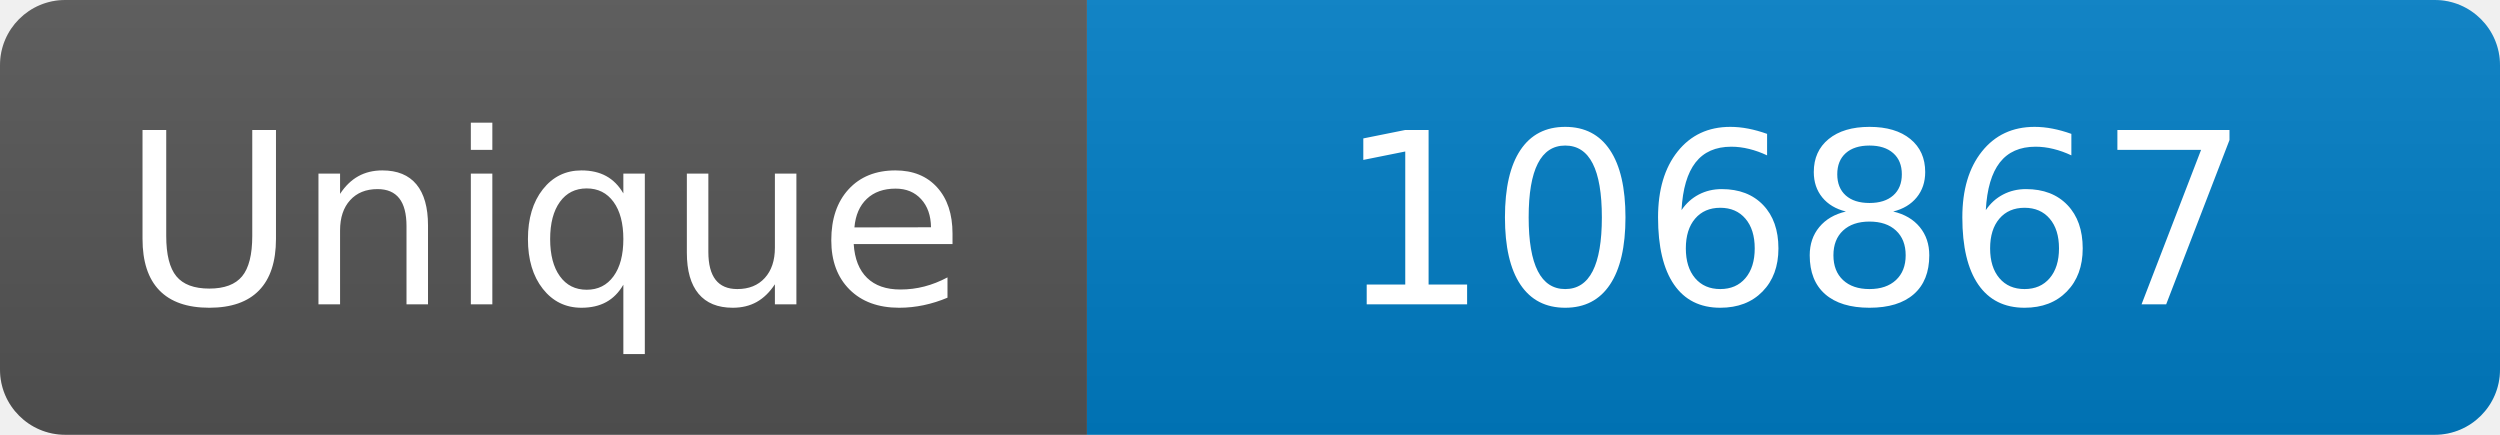
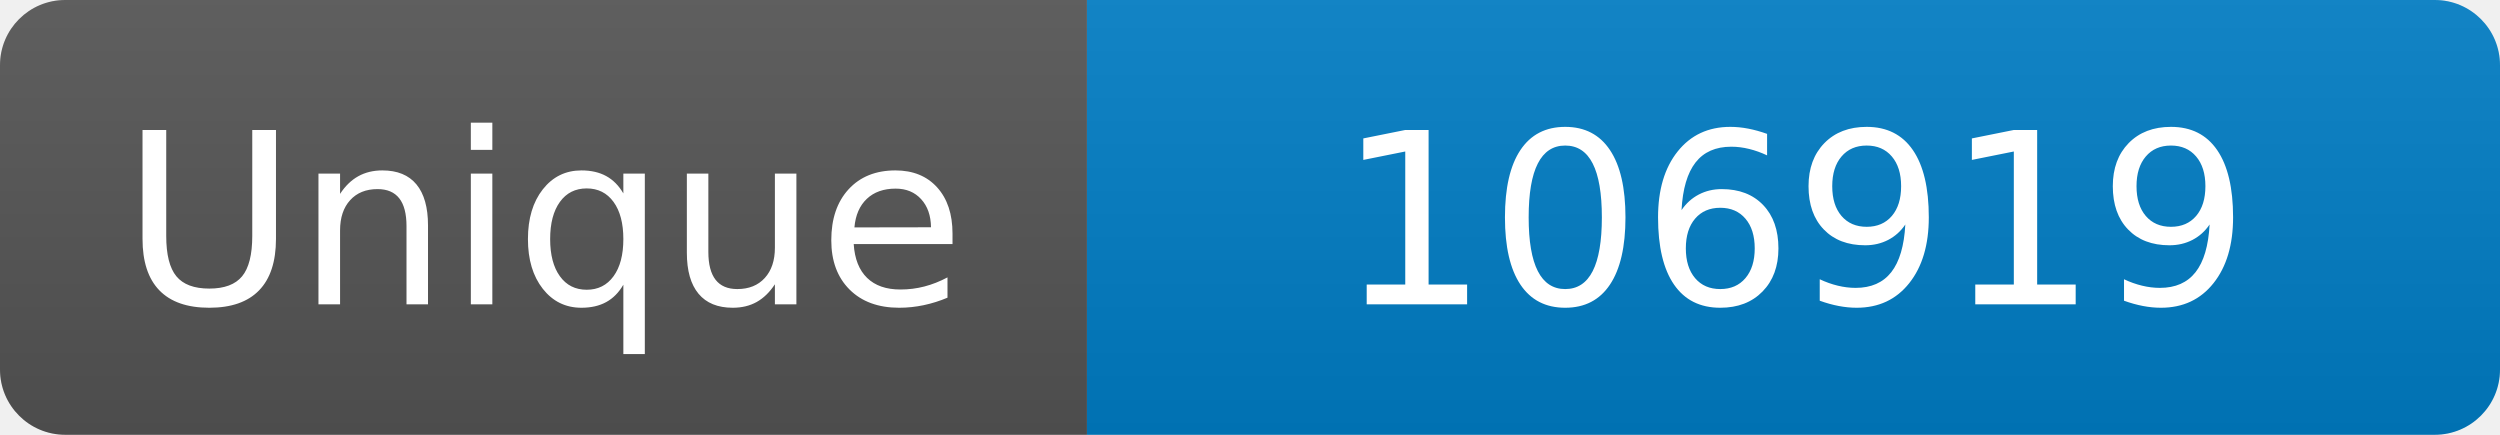
<svg xmlns="http://www.w3.org/2000/svg" width="115" height="20" role="img" aria-label="Maintained?: yes">
  <linearGradient id="s" x2="0" y2="100%">
    <stop offset="0" stop-color="#bbb" stop-opacity=".1" />
    <stop offset="1" stop-opacity=".1" />
  </linearGradient>
  <clipPath id="r">
    <rect width="115" height="20" rx="3" fill="#fff" />
  </clipPath>
  <g clip-path="url(#r)">
    <rect width="50" height="20" fill="#555" />
    <rect x="50" width="160" height="20" fill="#007ec6" />
    <rect width="115" height="20" fill="url(#s)" />
  </g>
  <g fill="#fff" text-anchor="middle" font-family="Verdana,Geneva,DejaVu Sans,sans-serif" font-size="110">
    <text x="250" y="140" transform="scale(.1)" fill="#fff">Unique</text>
-     <text x="825" y="140" transform="scale(.1)" fill="#fff">106867</text>
+     <text x="825" y="140" transform="scale(.1)" fill="#fff">106919</text>
  </g>
</svg>
